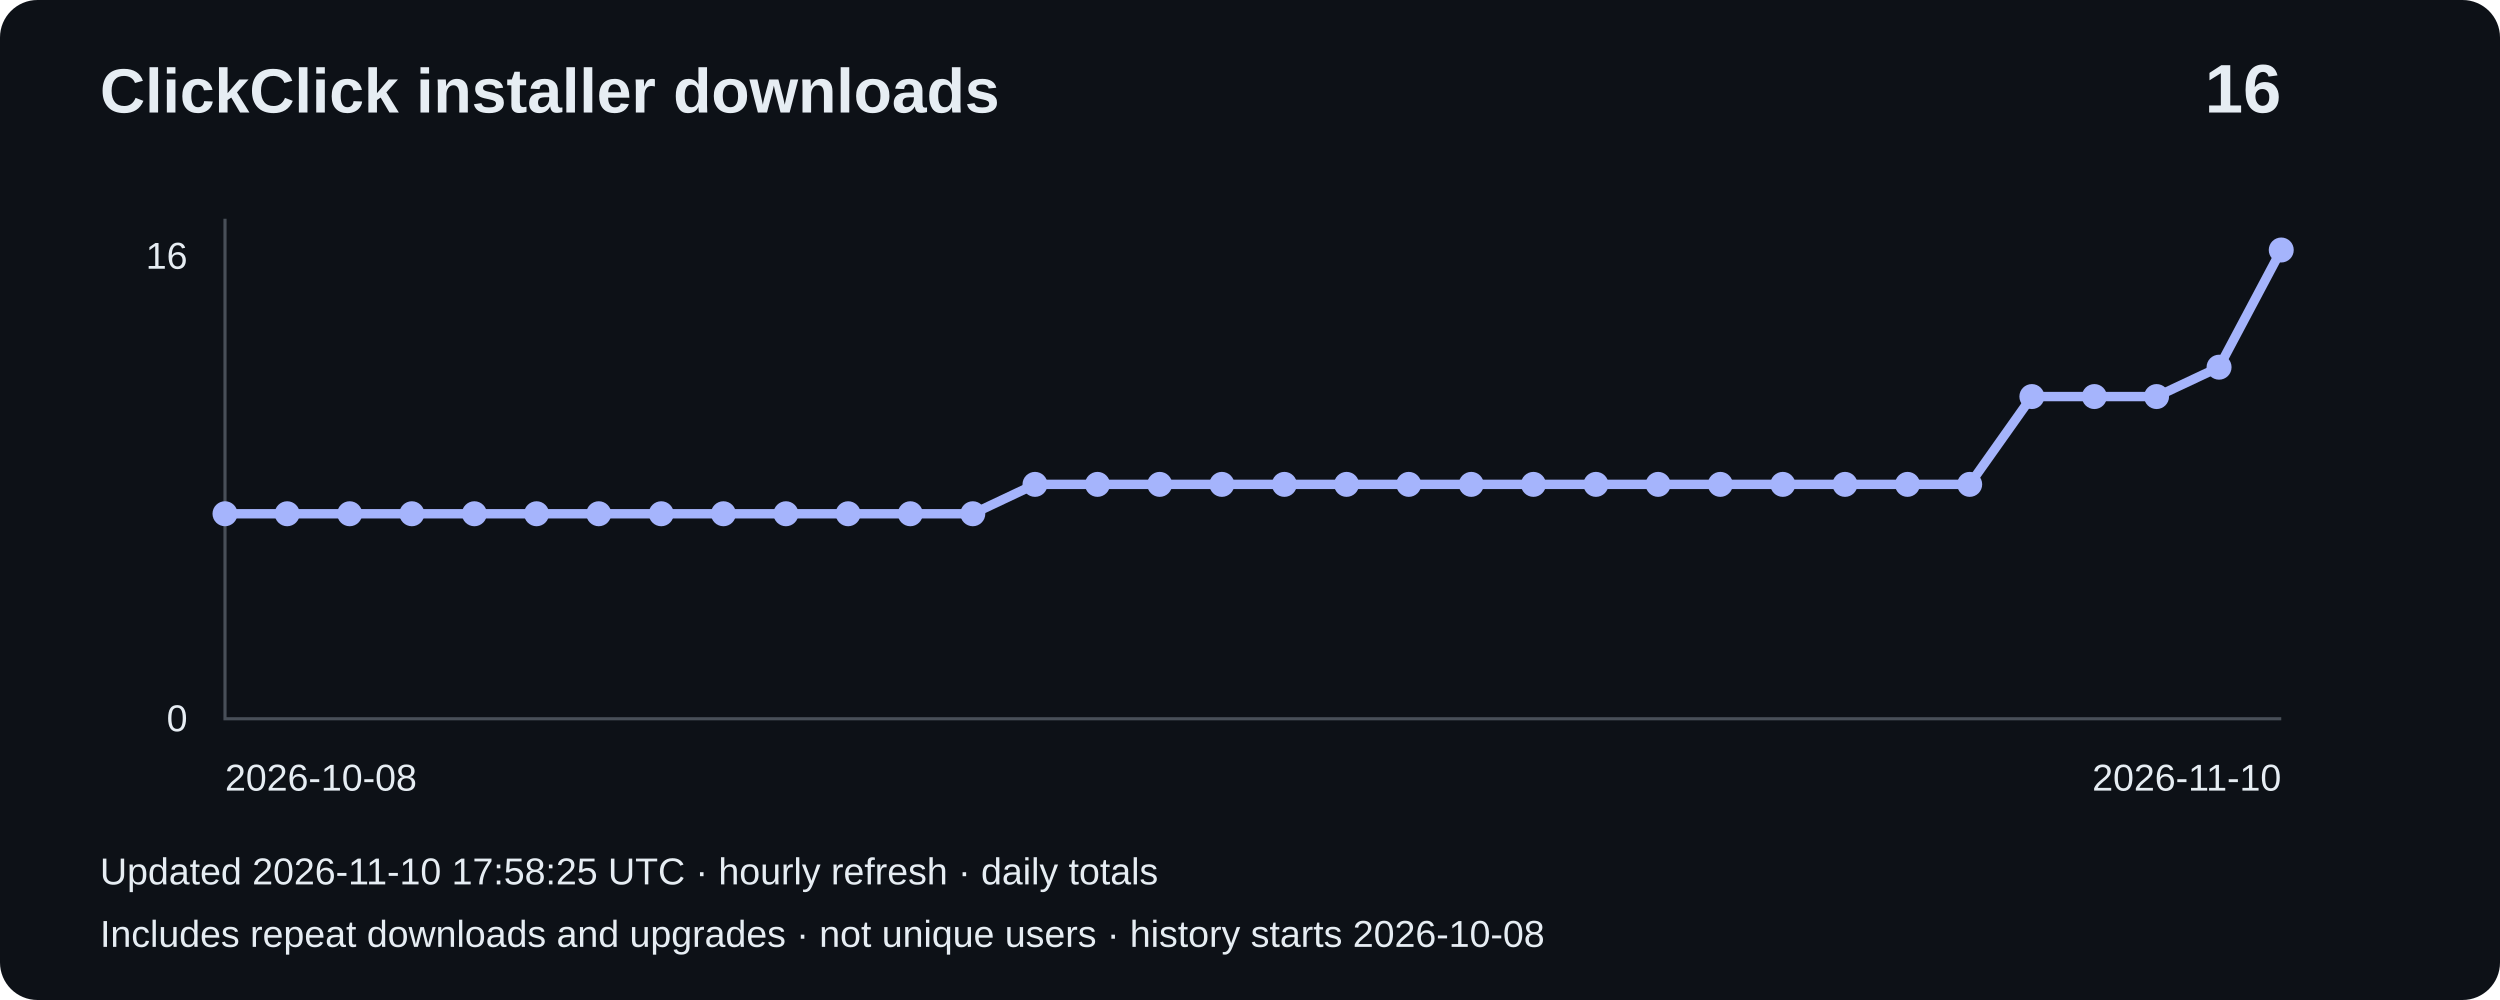
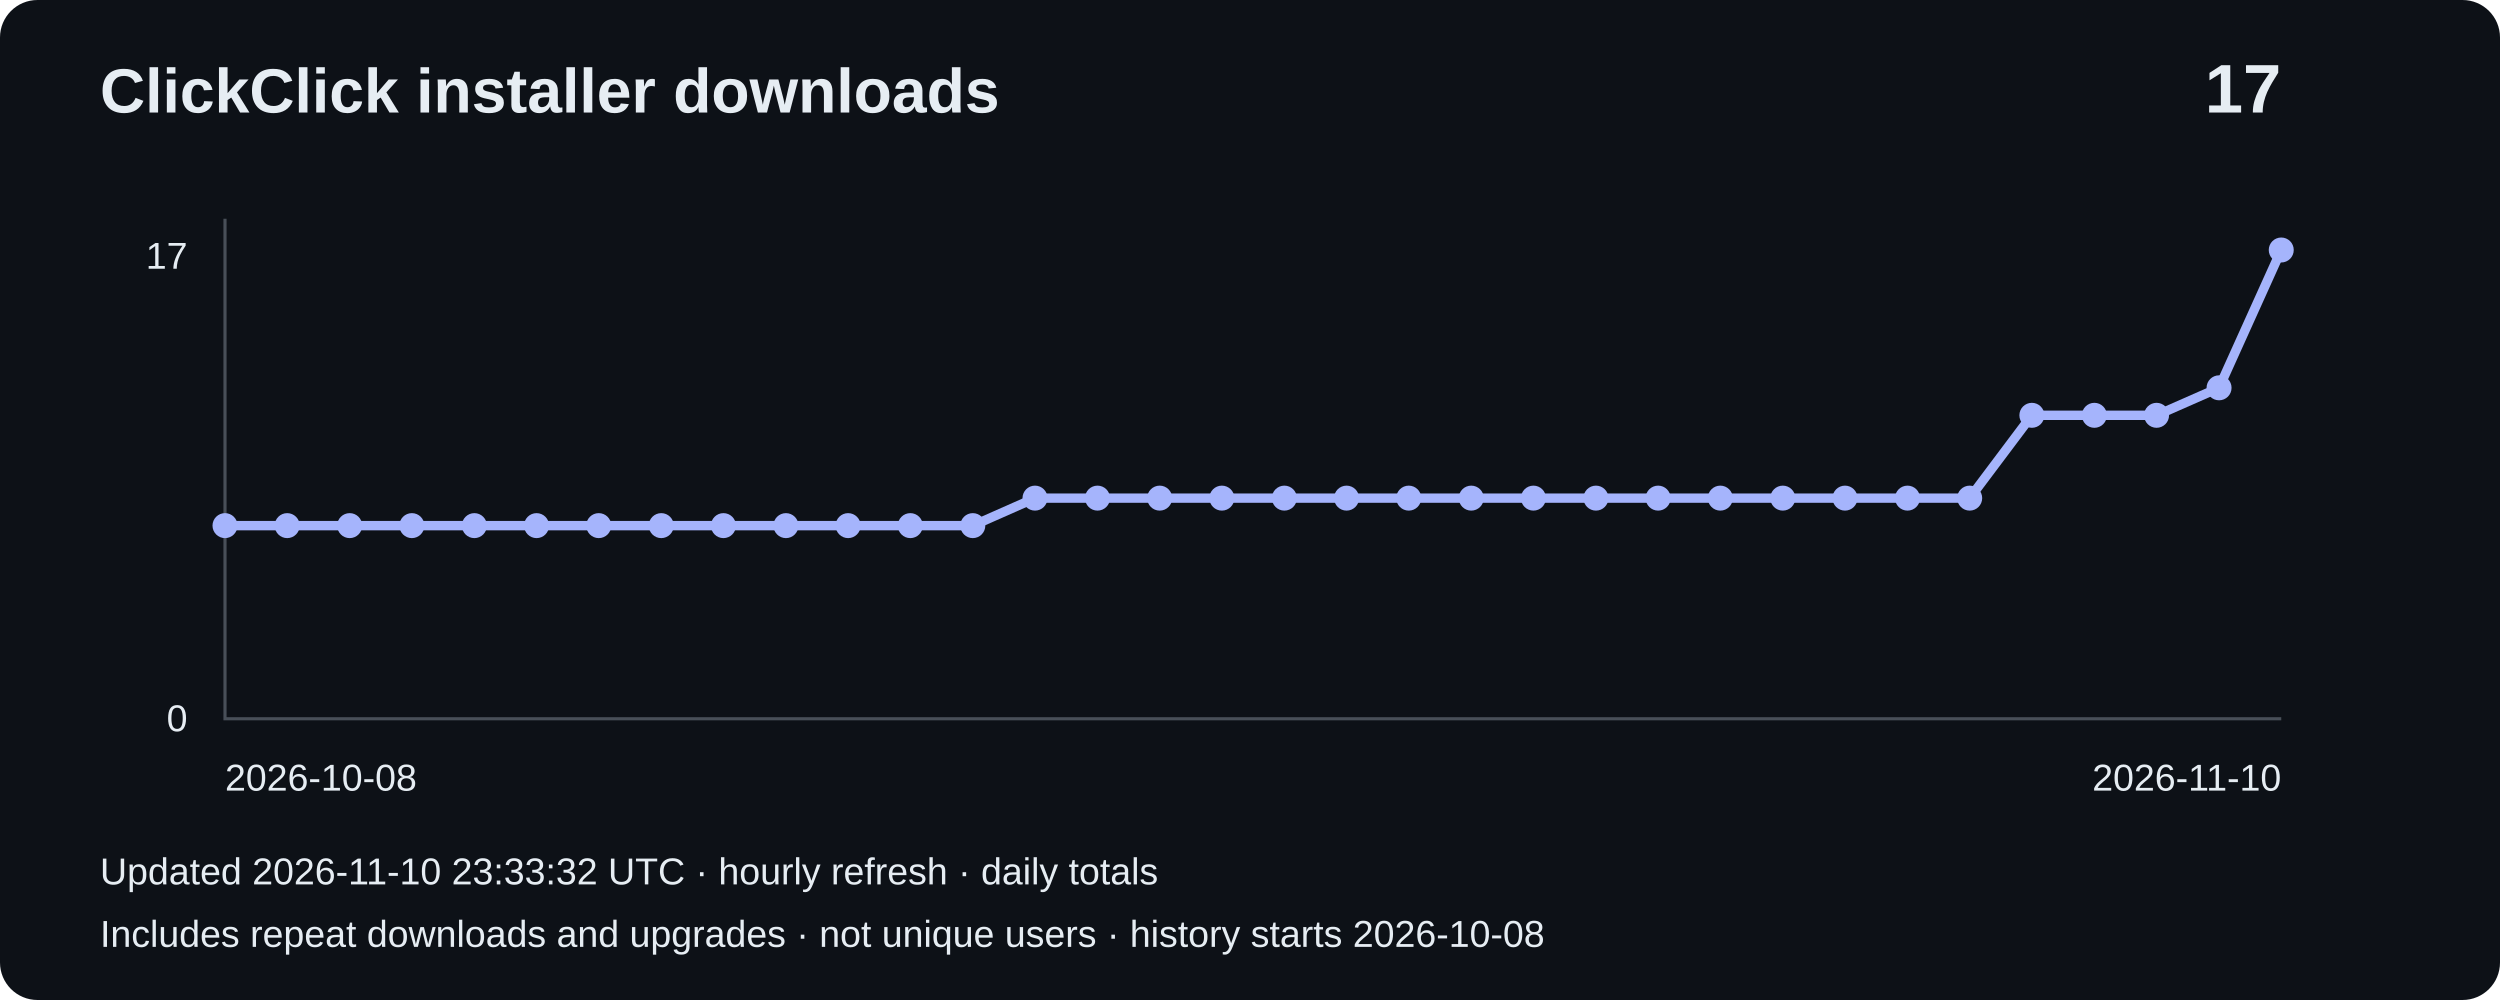
- <svg xmlns="http://www.w3.org/2000/svg" width="800" height="320" viewBox="0 0 800 320" role="img" aria-label="Installer downloads: 16">
+ <svg xmlns="http://www.w3.org/2000/svg" width="800" height="320" viewBox="0 0 800 320" role="img" aria-label="Installer downloads: 17">
  <rect width="800" height="320" rx="12" fill="#0d1117" />
  <g font-family="Arial,sans-serif" fill="#e6edf3">
    <text x="32" y="36" font-size="20" font-weight="bold">ClickClick installer downloads</text>
-     <text x="730" y="36" font-size="22" text-anchor="end" font-weight="bold">16</text>
+     <text x="730" y="36" font-size="22" text-anchor="end" font-weight="bold">17</text>
    <path d="M72 70V230H730" fill="none" stroke="#484f58" />
-     <text x="60" y="86" text-anchor="end" font-size="12">16</text>
+     <text x="60" y="86" text-anchor="end" font-size="12">17</text>
    <text x="60" y="234" text-anchor="end" font-size="12">0</text>
-     <polyline points="72.0,164.4 91.9,164.4 111.9,164.4 131.8,164.4 151.8,164.4 171.7,164.4 191.6,164.4 211.6,164.4 231.5,164.4 251.5,164.4 271.4,164.4 291.3,164.4 311.3,164.4 331.2,155.0 351.2,155.0 371.1,155.0 391.0,155.0 411.0,155.0 430.9,155.0 450.8,155.0 470.8,155.0 490.7,155.0 510.7,155.0 530.6,155.0 550.5,155.0 570.5,155.0 590.4,155.0 610.4,155.0 630.3,155.0 650.2,126.9 670.2,126.9 690.1,126.9 710.1,117.5 730.0,80.0" fill="none" stroke="#a5b4fc" stroke-width="3" />
-     <circle cx="72.0" cy="164.4" r="4" fill="#a5b4fc" />
-     <circle cx="91.9" cy="164.4" r="4" fill="#a5b4fc" />
-     <circle cx="111.9" cy="164.4" r="4" fill="#a5b4fc" />
-     <circle cx="131.8" cy="164.4" r="4" fill="#a5b4fc" />
-     <circle cx="151.8" cy="164.4" r="4" fill="#a5b4fc" />
-     <circle cx="171.7" cy="164.4" r="4" fill="#a5b4fc" />
-     <circle cx="191.6" cy="164.4" r="4" fill="#a5b4fc" />
-     <circle cx="211.6" cy="164.4" r="4" fill="#a5b4fc" />
-     <circle cx="231.5" cy="164.4" r="4" fill="#a5b4fc" />
-     <circle cx="251.5" cy="164.4" r="4" fill="#a5b4fc" />
-     <circle cx="271.4" cy="164.4" r="4" fill="#a5b4fc" />
-     <circle cx="291.3" cy="164.4" r="4" fill="#a5b4fc" />
-     <circle cx="311.3" cy="164.4" r="4" fill="#a5b4fc" />
-     <circle cx="331.2" cy="155.0" r="4" fill="#a5b4fc" />
-     <circle cx="351.2" cy="155.0" r="4" fill="#a5b4fc" />
-     <circle cx="371.1" cy="155.0" r="4" fill="#a5b4fc" />
-     <circle cx="391.0" cy="155.0" r="4" fill="#a5b4fc" />
-     <circle cx="411.0" cy="155.0" r="4" fill="#a5b4fc" />
-     <circle cx="430.9" cy="155.0" r="4" fill="#a5b4fc" />
-     <circle cx="450.8" cy="155.0" r="4" fill="#a5b4fc" />
-     <circle cx="470.8" cy="155.0" r="4" fill="#a5b4fc" />
-     <circle cx="490.7" cy="155.0" r="4" fill="#a5b4fc" />
-     <circle cx="510.7" cy="155.0" r="4" fill="#a5b4fc" />
-     <circle cx="530.6" cy="155.0" r="4" fill="#a5b4fc" />
-     <circle cx="550.5" cy="155.0" r="4" fill="#a5b4fc" />
-     <circle cx="570.5" cy="155.0" r="4" fill="#a5b4fc" />
-     <circle cx="590.4" cy="155.0" r="4" fill="#a5b4fc" />
-     <circle cx="610.4" cy="155.0" r="4" fill="#a5b4fc" />
-     <circle cx="630.3" cy="155.0" r="4" fill="#a5b4fc" />
-     <circle cx="650.2" cy="126.9" r="4" fill="#a5b4fc" />
-     <circle cx="670.2" cy="126.9" r="4" fill="#a5b4fc" />
-     <circle cx="690.1" cy="126.9" r="4" fill="#a5b4fc" />
-     <circle cx="710.1" cy="117.5" r="4" fill="#a5b4fc" />
+     <polyline points="72.0,168.2 91.9,168.2 111.9,168.2 131.8,168.2 151.8,168.2 171.7,168.2 191.6,168.2 211.6,168.2 231.5,168.2 251.5,168.2 271.4,168.2 291.3,168.2 311.3,168.2 331.2,159.4 351.2,159.4 371.1,159.4 391.0,159.4 411.0,159.4 430.9,159.4 450.8,159.4 470.8,159.4 490.7,159.4 510.7,159.4 530.6,159.4 550.5,159.4 570.5,159.4 590.4,159.4 610.4,159.4 630.3,159.4 650.2,132.9 670.2,132.9 690.1,132.9 710.1,124.1 730.0,80.0" fill="none" stroke="#a5b4fc" stroke-width="3" />
+     <circle cx="72.0" cy="168.2" r="4" fill="#a5b4fc" />
+     <circle cx="91.9" cy="168.2" r="4" fill="#a5b4fc" />
+     <circle cx="111.9" cy="168.2" r="4" fill="#a5b4fc" />
+     <circle cx="131.8" cy="168.2" r="4" fill="#a5b4fc" />
+     <circle cx="151.8" cy="168.2" r="4" fill="#a5b4fc" />
+     <circle cx="171.7" cy="168.2" r="4" fill="#a5b4fc" />
+     <circle cx="191.6" cy="168.2" r="4" fill="#a5b4fc" />
+     <circle cx="211.6" cy="168.2" r="4" fill="#a5b4fc" />
+     <circle cx="231.5" cy="168.2" r="4" fill="#a5b4fc" />
+     <circle cx="251.5" cy="168.2" r="4" fill="#a5b4fc" />
+     <circle cx="271.4" cy="168.2" r="4" fill="#a5b4fc" />
+     <circle cx="291.3" cy="168.2" r="4" fill="#a5b4fc" />
+     <circle cx="311.3" cy="168.2" r="4" fill="#a5b4fc" />
+     <circle cx="331.2" cy="159.4" r="4" fill="#a5b4fc" />
+     <circle cx="351.2" cy="159.4" r="4" fill="#a5b4fc" />
+     <circle cx="371.1" cy="159.4" r="4" fill="#a5b4fc" />
+     <circle cx="391.0" cy="159.4" r="4" fill="#a5b4fc" />
+     <circle cx="411.0" cy="159.4" r="4" fill="#a5b4fc" />
+     <circle cx="430.9" cy="159.4" r="4" fill="#a5b4fc" />
+     <circle cx="450.8" cy="159.4" r="4" fill="#a5b4fc" />
+     <circle cx="470.8" cy="159.4" r="4" fill="#a5b4fc" />
+     <circle cx="490.7" cy="159.4" r="4" fill="#a5b4fc" />
+     <circle cx="510.7" cy="159.4" r="4" fill="#a5b4fc" />
+     <circle cx="530.6" cy="159.4" r="4" fill="#a5b4fc" />
+     <circle cx="550.5" cy="159.4" r="4" fill="#a5b4fc" />
+     <circle cx="570.5" cy="159.4" r="4" fill="#a5b4fc" />
+     <circle cx="590.4" cy="159.4" r="4" fill="#a5b4fc" />
+     <circle cx="610.4" cy="159.4" r="4" fill="#a5b4fc" />
+     <circle cx="630.3" cy="159.4" r="4" fill="#a5b4fc" />
+     <circle cx="650.2" cy="132.9" r="4" fill="#a5b4fc" />
+     <circle cx="670.2" cy="132.9" r="4" fill="#a5b4fc" />
+     <circle cx="690.1" cy="132.9" r="4" fill="#a5b4fc" />
+     <circle cx="710.1" cy="124.1" r="4" fill="#a5b4fc" />
    <circle cx="730.0" cy="80.0" r="4" fill="#a5b4fc" />
    <text x="72" y="253" font-size="12">2026-10-08</text>
    <text x="730" y="253" text-anchor="end" font-size="12">2026-11-10</text>
-     <text x="32" y="283" font-size="12">Updated 2026-11-10 17:58:25 UTC · hourly refresh · daily totals</text>
+     <text x="32" y="283" font-size="12">Updated 2026-11-10 23:33:32 UTC · hourly refresh · daily totals</text>
    <text x="32" y="303" font-size="12">Includes repeat downloads and upgrades · not unique users · history starts 2026-10-08</text>
  </g>
</svg>
